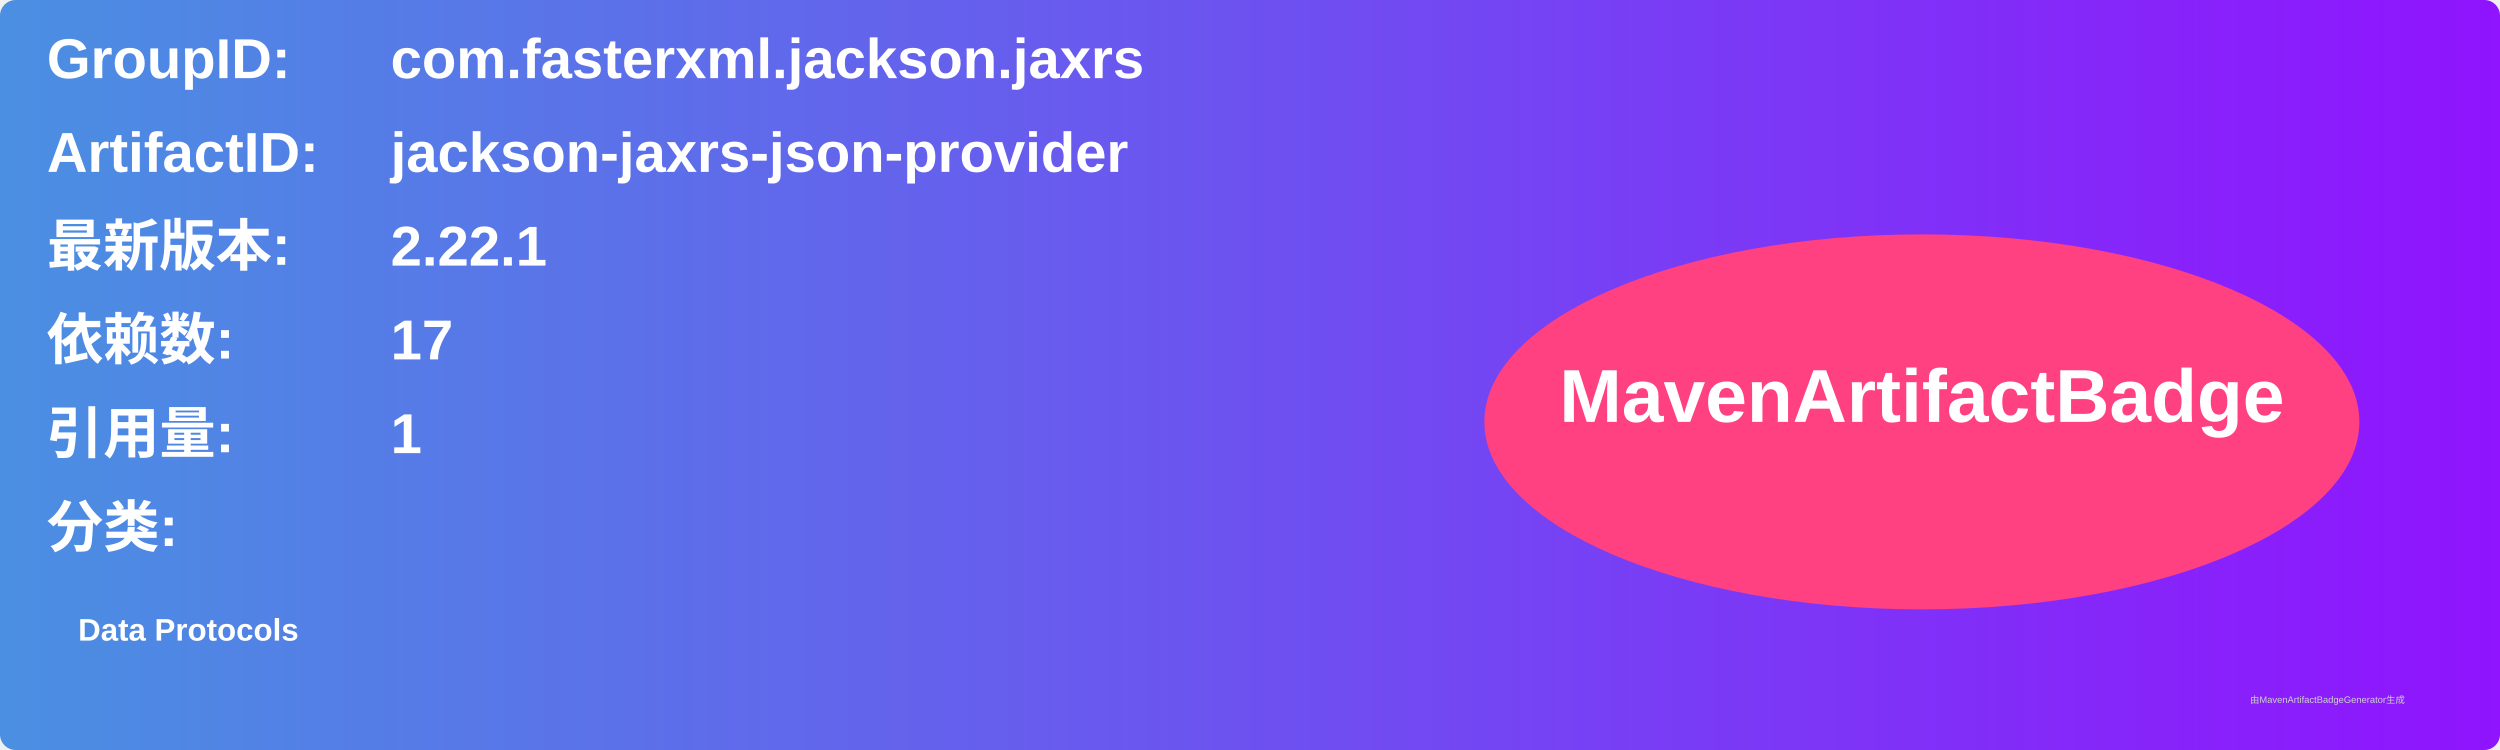
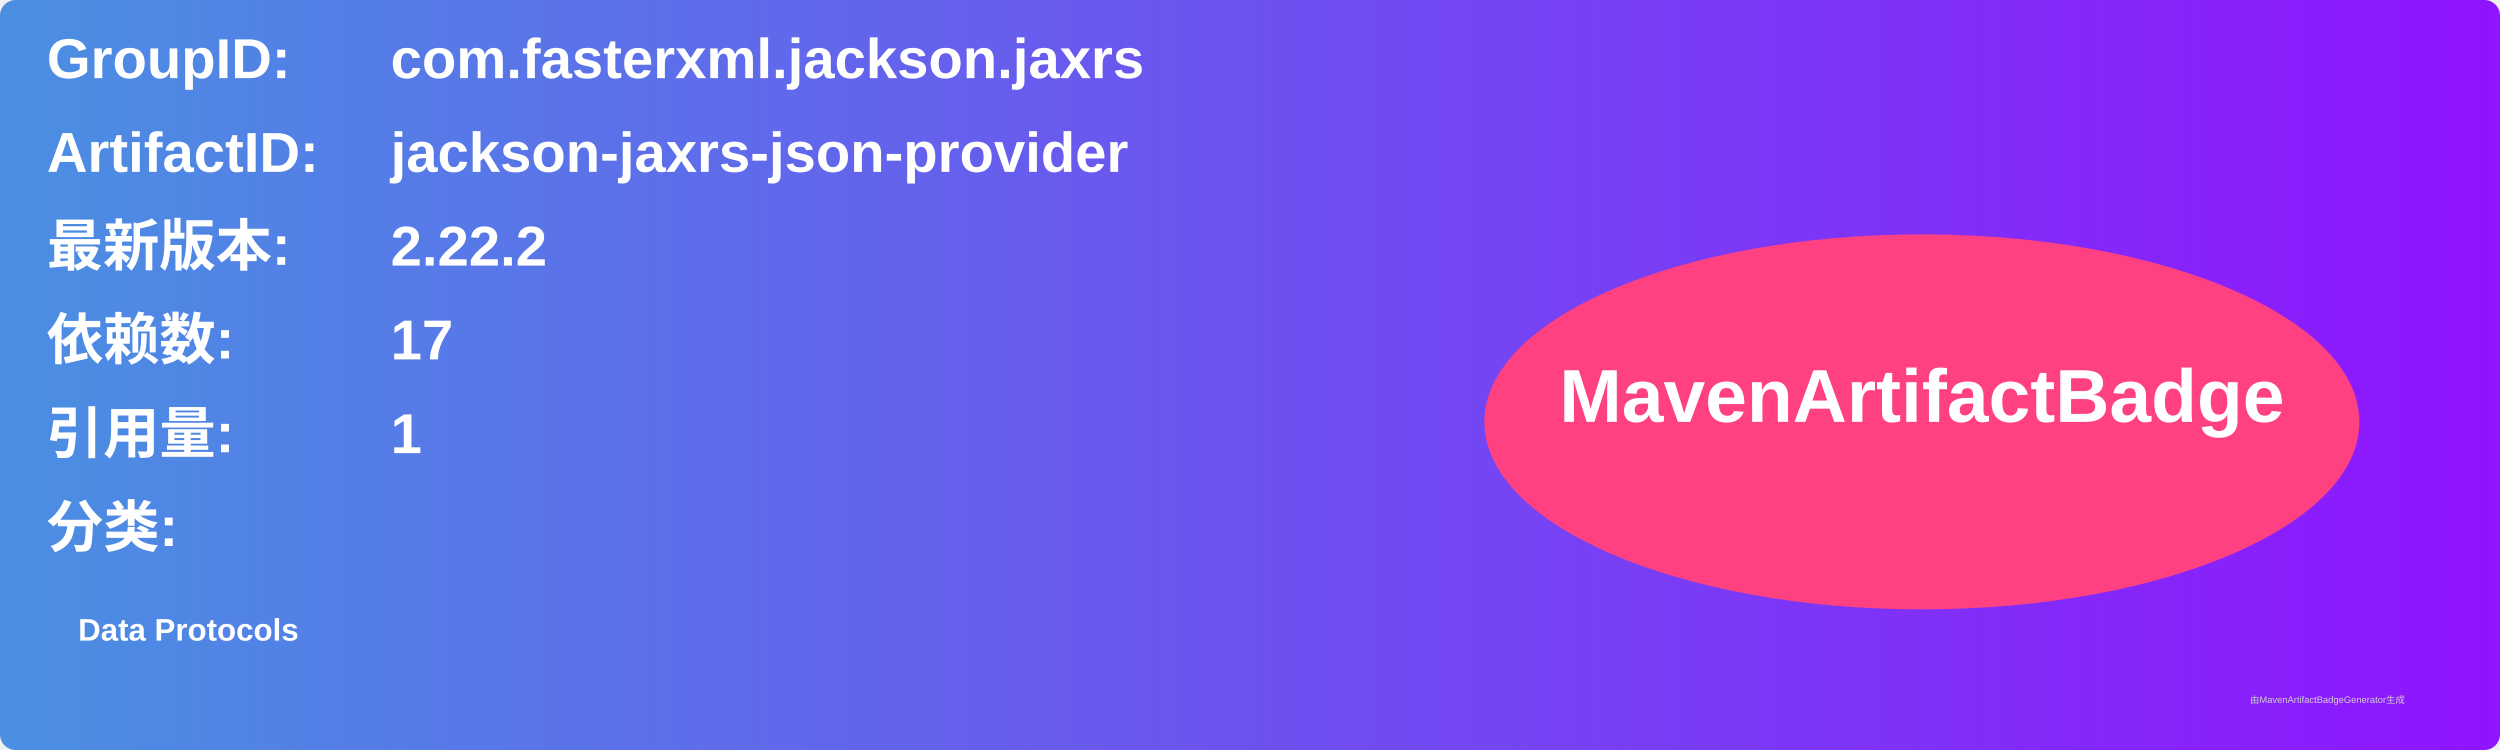
<svg xmlns="http://www.w3.org/2000/svg" width="800" height="240" viewBox="0 0 800 240">
  <linearGradient id="grad" x1="0%" y1="0%" x2="100%" y2="0%">
    <stop offset="0%" stop-color="#4a90e2" />
    <stop offset="100%" stop-color="#9013fe" />
  </linearGradient>
  <rect width="100%" height="100%" rx="5" ry="5" fill="url(#grad)" />
  <g transform="translate(15, 15)">
    <text x="0" y="10" font-family="Arial" font-size="18" fill="white" font-weight="bold" width="260">GroupID:</text>
    <text x="110" y="10" font-family="Arial" font-size="18" fill="white" font-weight="bold" width="460">com.fasterxml.jackson.jaxrs</text>
    <text x="0" y="40" font-family="Arial" font-size="18" fill="white" font-weight="bold" width="260">ArtifactID:</text>
    <text x="110" y="40" font-family="Arial" font-size="18" fill="white" font-weight="bold" width="460">jackson-jaxrs-json-provider</text>
    <text x="0" y="70" font-family="Arial" font-size="18" fill="white" font-weight="bold">最新版本:</text>
    <text x="110" y="70" font-family="Arial" font-size="18" fill="white" font-weight="bold">
-       <tspan font-weight="bold">2.22.1</tspan>
+       <tspan font-weight="bold">2.22.2</tspan>
    </text>
    <text x="0" y="100" font-family="Arial" font-size="18" fill="white" font-weight="bold">依赖数: </text>
    <text x="110" y="100" font-family="Arial" font-size="18" fill="white">
      <tspan font-weight="bold">17</tspan>
    </text>
    <text x="0" y="130" font-family="Arial" font-size="18" fill="white" font-weight="bold">引用量: </text>
    <text x="110" y="130" font-family="Arial" font-size="18" fill="white">
      <tspan font-weight="bold">1</tspan>
    </text>
    <text x="0" y="160" font-family="Arial" font-size="18" fill="white" font-weight="bold">分类:</text>
    <text x="10" y="190" font-family="Arial" font-size="10" fill="white">
      <tspan font-weight="bold">Data Protocols</tspan>
    </text>
    <ellipse cx="600" cy="120" rx="140" ry="60" fill="#ff4081" />
    <text x="600" y="120" text-anchor="middle" font-family="Arial" font-size="24" fill="white" font-weight="bold">MavenArtifactBadge</text>
  </g>
  <text x="720" y="225" font-family="Arial" font-size="3" fill="#d0d0d0">由MavenArtifactBadgeGenerator生成</text>
</svg>
